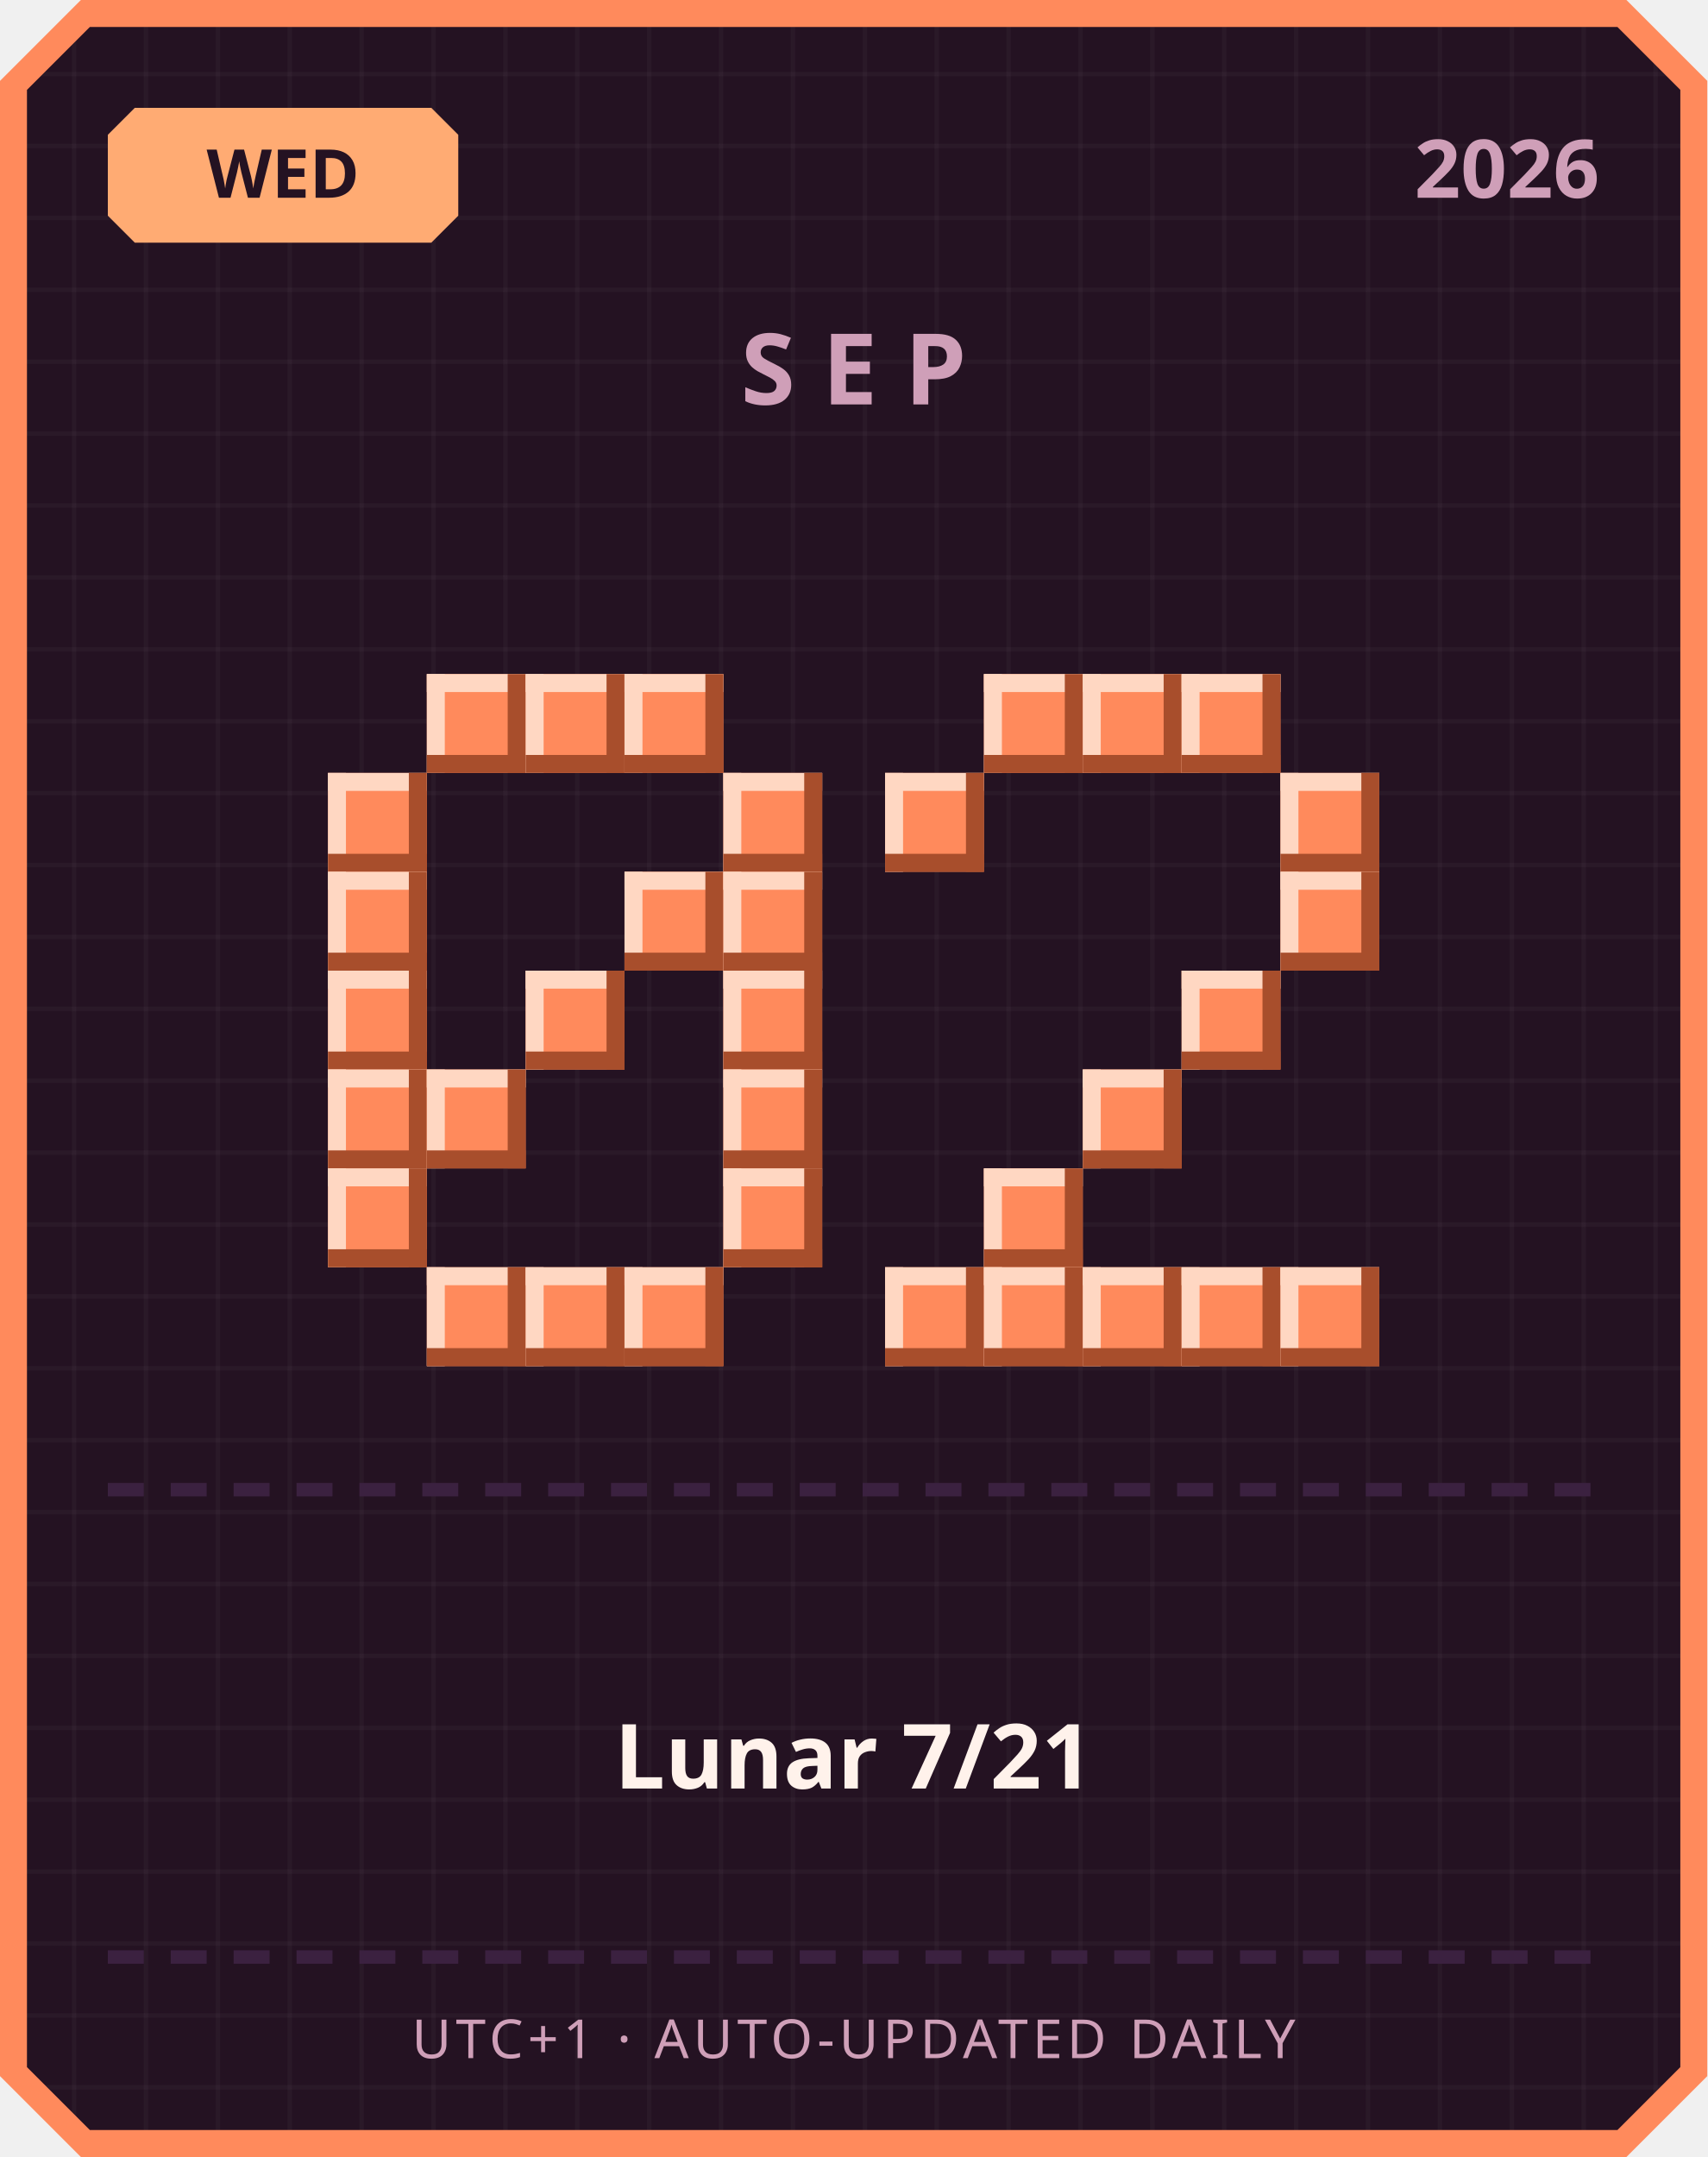
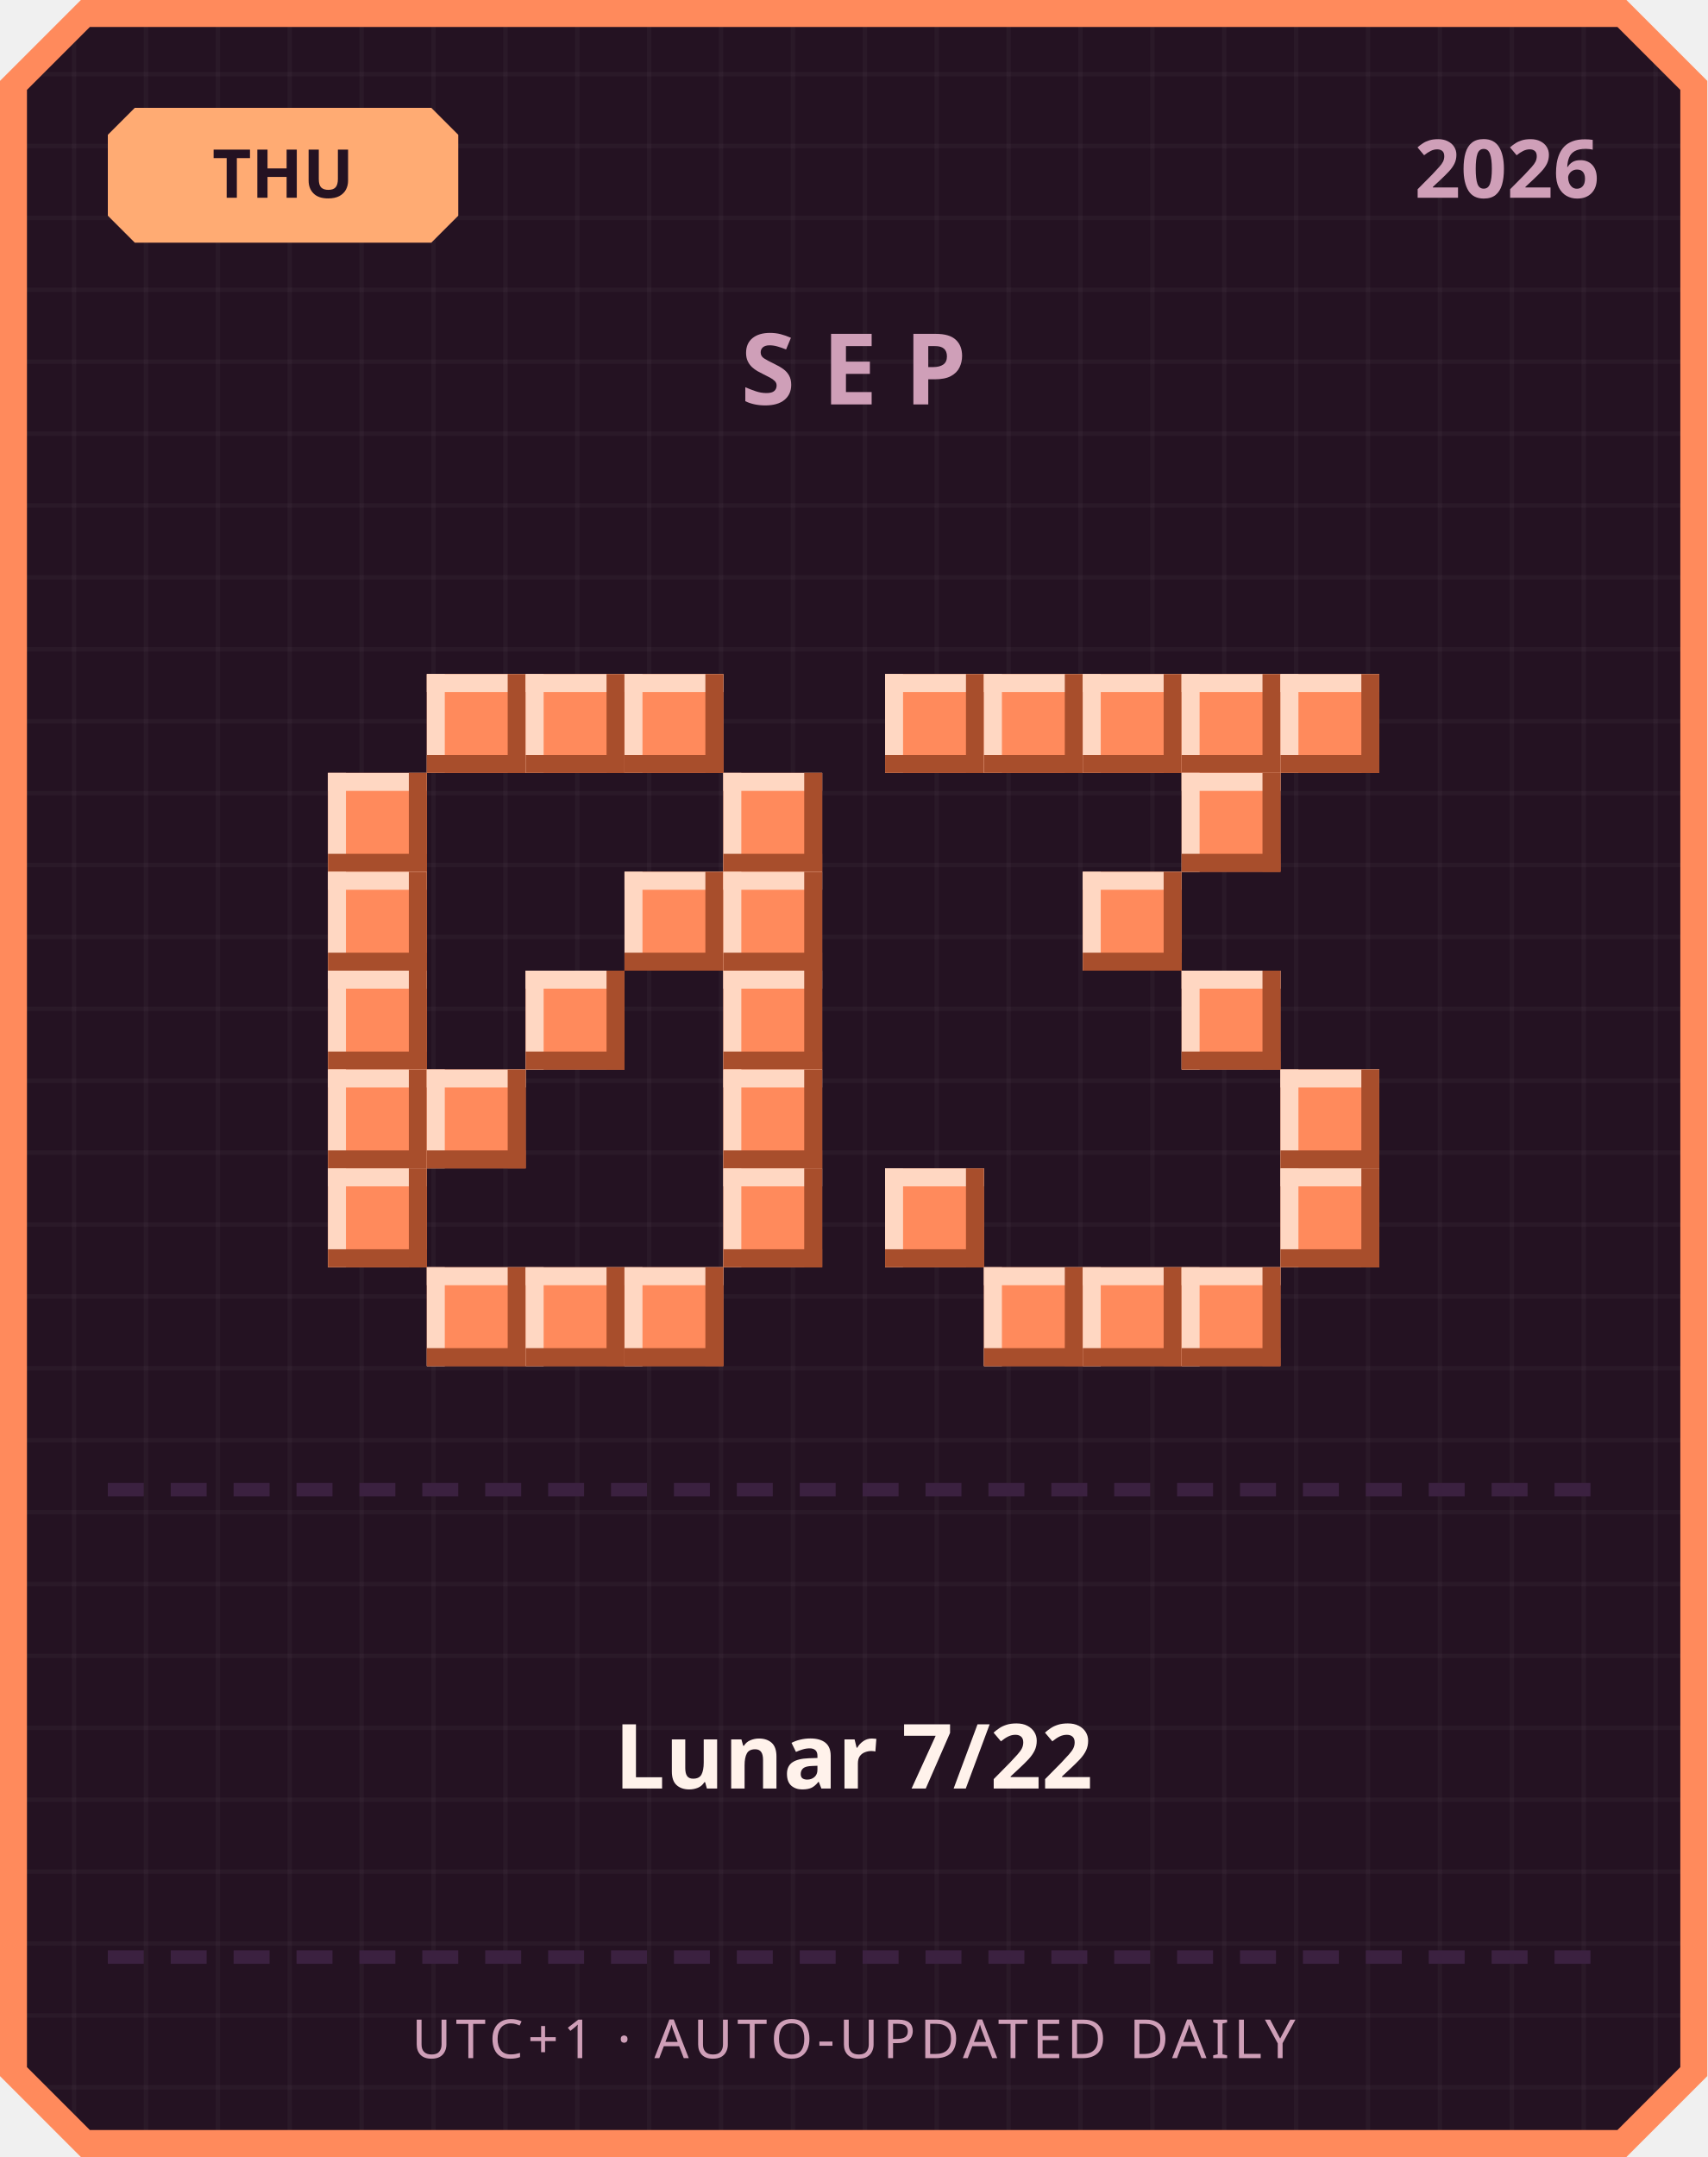
<svg xmlns="http://www.w3.org/2000/svg" width="380" height="480" viewBox="0 0 380 480">
  <defs>
    <pattern id="grid" width="16" height="16" patternUnits="userSpaceOnUse">
      <rect width="16" height="16" fill="#241222" />
      <rect width="1" height="16" fill="#ffffff" opacity="0.03" />
      <rect width="16" height="1" fill="#ffffff" opacity="0.03" />
    </pattern>
  </defs>
  <path d="M 18,0 L 362,0 L 380,18 L 380,462 L 362,480 L 18,480 L 0,462 L 0,18 Z" fill="#ff8a5c" />
  <path d="M 20,6 L 360,6 L 374,20 L 374,460 L 360,474 L 20,474 L 6,460 L 6,20 Z" fill="url(#grid)" />
  <path d="M 30,24 L 96,24 L 102,30 L 102,48 L 96,54 L 30,54 L 24,48 L 24,30 Z" fill="#ffab73" />
-   <text x="63" y="44" text-anchor="middle" font-family="'Segoe UI', sans-serif" font-size="15" font-weight="700" fill="#241222">WED</text>
+   <text x="63" y="44" text-anchor="middle" font-family="'Segoe UI', sans-serif" font-size="15" font-weight="700" fill="#241222">THU</text>
  <text x="356" y="44" text-anchor="end" font-family="'Segoe UI', sans-serif" font-size="18" font-weight="700" fill="#cf9fb8">2026</text>
  <text x="190" y="90" text-anchor="middle" font-family="'Segoe UI', sans-serif" font-size="22" font-weight="700" letter-spacing="6" fill="#cf9fb8">SEP</text>
  <rect x="95" y="150" width="22" height="22" fill="#ff8a5c" />
  <rect x="95" y="150" width="22" height="4" fill="#ffd7c2" />
  <rect x="95" y="150" width="4" height="22" fill="#ffd7c2" />
  <rect x="95" y="168" width="22" height="4" fill="#a84e2c" />
  <rect x="113" y="150" width="4" height="22" fill="#a84e2c" />
  <rect x="117" y="150" width="22" height="22" fill="#ff8a5c" />
  <rect x="117" y="150" width="22" height="4" fill="#ffd7c2" />
  <rect x="117" y="150" width="4" height="22" fill="#ffd7c2" />
  <rect x="117" y="168" width="22" height="4" fill="#a84e2c" />
  <rect x="135" y="150" width="4" height="22" fill="#a84e2c" />
  <rect x="139" y="150" width="22" height="22" fill="#ff8a5c" />
  <rect x="139" y="150" width="22" height="4" fill="#ffd7c2" />
  <rect x="139" y="150" width="4" height="22" fill="#ffd7c2" />
  <rect x="139" y="168" width="22" height="4" fill="#a84e2c" />
  <rect x="157" y="150" width="4" height="22" fill="#a84e2c" />
  <rect x="73" y="172" width="22" height="22" fill="#ff8a5c" />
  <rect x="73" y="172" width="22" height="4" fill="#ffd7c2" />
  <rect x="73" y="172" width="4" height="22" fill="#ffd7c2" />
  <rect x="73" y="190" width="22" height="4" fill="#a84e2c" />
  <rect x="91" y="172" width="4" height="22" fill="#a84e2c" />
  <rect x="161" y="172" width="22" height="22" fill="#ff8a5c" />
  <rect x="161" y="172" width="22" height="4" fill="#ffd7c2" />
  <rect x="161" y="172" width="4" height="22" fill="#ffd7c2" />
  <rect x="161" y="190" width="22" height="4" fill="#a84e2c" />
  <rect x="179" y="172" width="4" height="22" fill="#a84e2c" />
  <rect x="73" y="194" width="22" height="22" fill="#ff8a5c" />
  <rect x="73" y="194" width="22" height="4" fill="#ffd7c2" />
  <rect x="73" y="194" width="4" height="22" fill="#ffd7c2" />
  <rect x="73" y="212" width="22" height="4" fill="#a84e2c" />
  <rect x="91" y="194" width="4" height="22" fill="#a84e2c" />
  <rect x="139" y="194" width="22" height="22" fill="#ff8a5c" />
  <rect x="139" y="194" width="22" height="4" fill="#ffd7c2" />
  <rect x="139" y="194" width="4" height="22" fill="#ffd7c2" />
  <rect x="139" y="212" width="22" height="4" fill="#a84e2c" />
  <rect x="157" y="194" width="4" height="22" fill="#a84e2c" />
  <rect x="161" y="194" width="22" height="22" fill="#ff8a5c" />
  <rect x="161" y="194" width="22" height="4" fill="#ffd7c2" />
  <rect x="161" y="194" width="4" height="22" fill="#ffd7c2" />
  <rect x="161" y="212" width="22" height="4" fill="#a84e2c" />
  <rect x="179" y="194" width="4" height="22" fill="#a84e2c" />
  <rect x="73" y="216" width="22" height="22" fill="#ff8a5c" />
  <rect x="73" y="216" width="22" height="4" fill="#ffd7c2" />
  <rect x="73" y="216" width="4" height="22" fill="#ffd7c2" />
  <rect x="73" y="234" width="22" height="4" fill="#a84e2c" />
  <rect x="91" y="216" width="4" height="22" fill="#a84e2c" />
  <rect x="117" y="216" width="22" height="22" fill="#ff8a5c" />
  <rect x="117" y="216" width="22" height="4" fill="#ffd7c2" />
  <rect x="117" y="216" width="4" height="22" fill="#ffd7c2" />
  <rect x="117" y="234" width="22" height="4" fill="#a84e2c" />
  <rect x="135" y="216" width="4" height="22" fill="#a84e2c" />
  <rect x="161" y="216" width="22" height="22" fill="#ff8a5c" />
  <rect x="161" y="216" width="22" height="4" fill="#ffd7c2" />
  <rect x="161" y="216" width="4" height="22" fill="#ffd7c2" />
  <rect x="161" y="234" width="22" height="4" fill="#a84e2c" />
  <rect x="179" y="216" width="4" height="22" fill="#a84e2c" />
  <rect x="73" y="238" width="22" height="22" fill="#ff8a5c" />
  <rect x="73" y="238" width="22" height="4" fill="#ffd7c2" />
  <rect x="73" y="238" width="4" height="22" fill="#ffd7c2" />
  <rect x="73" y="256" width="22" height="4" fill="#a84e2c" />
  <rect x="91" y="238" width="4" height="22" fill="#a84e2c" />
  <rect x="95" y="238" width="22" height="22" fill="#ff8a5c" />
  <rect x="95" y="238" width="22" height="4" fill="#ffd7c2" />
  <rect x="95" y="238" width="4" height="22" fill="#ffd7c2" />
  <rect x="95" y="256" width="22" height="4" fill="#a84e2c" />
  <rect x="113" y="238" width="4" height="22" fill="#a84e2c" />
  <rect x="161" y="238" width="22" height="22" fill="#ff8a5c" />
  <rect x="161" y="238" width="22" height="4" fill="#ffd7c2" />
  <rect x="161" y="238" width="4" height="22" fill="#ffd7c2" />
  <rect x="161" y="256" width="22" height="4" fill="#a84e2c" />
  <rect x="179" y="238" width="4" height="22" fill="#a84e2c" />
  <rect x="73" y="260" width="22" height="22" fill="#ff8a5c" />
  <rect x="73" y="260" width="22" height="4" fill="#ffd7c2" />
  <rect x="73" y="260" width="4" height="22" fill="#ffd7c2" />
  <rect x="73" y="278" width="22" height="4" fill="#a84e2c" />
  <rect x="91" y="260" width="4" height="22" fill="#a84e2c" />
  <rect x="161" y="260" width="22" height="22" fill="#ff8a5c" />
  <rect x="161" y="260" width="22" height="4" fill="#ffd7c2" />
  <rect x="161" y="260" width="4" height="22" fill="#ffd7c2" />
  <rect x="161" y="278" width="22" height="4" fill="#a84e2c" />
  <rect x="179" y="260" width="4" height="22" fill="#a84e2c" />
  <rect x="95" y="282" width="22" height="22" fill="#ff8a5c" />
  <rect x="95" y="282" width="22" height="4" fill="#ffd7c2" />
  <rect x="95" y="282" width="4" height="22" fill="#ffd7c2" />
  <rect x="95" y="300" width="22" height="4" fill="#a84e2c" />
  <rect x="113" y="282" width="4" height="22" fill="#a84e2c" />
  <rect x="117" y="282" width="22" height="22" fill="#ff8a5c" />
  <rect x="117" y="282" width="22" height="4" fill="#ffd7c2" />
  <rect x="117" y="282" width="4" height="22" fill="#ffd7c2" />
  <rect x="117" y="300" width="22" height="4" fill="#a84e2c" />
  <rect x="135" y="282" width="4" height="22" fill="#a84e2c" />
  <rect x="139" y="282" width="22" height="22" fill="#ff8a5c" />
  <rect x="139" y="282" width="22" height="4" fill="#ffd7c2" />
  <rect x="139" y="282" width="4" height="22" fill="#ffd7c2" />
  <rect x="139" y="300" width="22" height="4" fill="#a84e2c" />
  <rect x="157" y="282" width="4" height="22" fill="#a84e2c" />
+   <rect x="197" y="150" width="22" height="22" fill="#ff8a5c" />
+   <rect x="197" y="150" width="22" height="4" fill="#ffd7c2" />
+   <rect x="197" y="150" width="4" height="22" fill="#ffd7c2" />
+   <rect x="197" y="168" width="22" height="4" fill="#a84e2c" />
+   <rect x="215" y="150" width="4" height="22" fill="#a84e2c" />
  <rect x="219" y="150" width="22" height="22" fill="#ff8a5c" />
  <rect x="219" y="150" width="22" height="4" fill="#ffd7c2" />
  <rect x="219" y="150" width="4" height="22" fill="#ffd7c2" />
  <rect x="219" y="168" width="22" height="4" fill="#a84e2c" />
  <rect x="237" y="150" width="4" height="22" fill="#a84e2c" />
  <rect x="241" y="150" width="22" height="22" fill="#ff8a5c" />
  <rect x="241" y="150" width="22" height="4" fill="#ffd7c2" />
  <rect x="241" y="150" width="4" height="22" fill="#ffd7c2" />
  <rect x="241" y="168" width="22" height="4" fill="#a84e2c" />
  <rect x="259" y="150" width="4" height="22" fill="#a84e2c" />
  <rect x="263" y="150" width="22" height="22" fill="#ff8a5c" />
  <rect x="263" y="150" width="22" height="4" fill="#ffd7c2" />
  <rect x="263" y="150" width="4" height="22" fill="#ffd7c2" />
  <rect x="263" y="168" width="22" height="4" fill="#a84e2c" />
  <rect x="281" y="150" width="4" height="22" fill="#a84e2c" />
-   <rect x="197" y="172" width="22" height="22" fill="#ff8a5c" />
-   <rect x="197" y="172" width="22" height="4" fill="#ffd7c2" />
-   <rect x="197" y="172" width="4" height="22" fill="#ffd7c2" />
-   <rect x="197" y="190" width="22" height="4" fill="#a84e2c" />
-   <rect x="215" y="172" width="4" height="22" fill="#a84e2c" />
-   <rect x="285" y="172" width="22" height="22" fill="#ff8a5c" />
-   <rect x="285" y="172" width="22" height="4" fill="#ffd7c2" />
-   <rect x="285" y="172" width="4" height="22" fill="#ffd7c2" />
-   <rect x="285" y="190" width="22" height="4" fill="#a84e2c" />
-   <rect x="303" y="172" width="4" height="22" fill="#a84e2c" />
-   <rect x="285" y="194" width="22" height="22" fill="#ff8a5c" />
-   <rect x="285" y="194" width="22" height="4" fill="#ffd7c2" />
-   <rect x="285" y="194" width="4" height="22" fill="#ffd7c2" />
-   <rect x="285" y="212" width="22" height="4" fill="#a84e2c" />
-   <rect x="303" y="194" width="4" height="22" fill="#a84e2c" />
+   <rect x="285" y="150" width="22" height="22" fill="#ff8a5c" />
+   <rect x="285" y="150" width="22" height="4" fill="#ffd7c2" />
+   <rect x="285" y="150" width="4" height="22" fill="#ffd7c2" />
+   <rect x="285" y="168" width="22" height="4" fill="#a84e2c" />
+   <rect x="303" y="150" width="4" height="22" fill="#a84e2c" />
+   <rect x="263" y="172" width="22" height="22" fill="#ff8a5c" />
+   <rect x="263" y="172" width="22" height="4" fill="#ffd7c2" />
+   <rect x="263" y="172" width="4" height="22" fill="#ffd7c2" />
+   <rect x="263" y="190" width="22" height="4" fill="#a84e2c" />
+   <rect x="281" y="172" width="4" height="22" fill="#a84e2c" />
+   <rect x="241" y="194" width="22" height="22" fill="#ff8a5c" />
+   <rect x="241" y="194" width="22" height="4" fill="#ffd7c2" />
+   <rect x="241" y="194" width="4" height="22" fill="#ffd7c2" />
+   <rect x="241" y="212" width="22" height="4" fill="#a84e2c" />
+   <rect x="259" y="194" width="4" height="22" fill="#a84e2c" />
  <rect x="263" y="216" width="22" height="22" fill="#ff8a5c" />
  <rect x="263" y="216" width="22" height="4" fill="#ffd7c2" />
  <rect x="263" y="216" width="4" height="22" fill="#ffd7c2" />
  <rect x="263" y="234" width="22" height="4" fill="#a84e2c" />
  <rect x="281" y="216" width="4" height="22" fill="#a84e2c" />
-   <rect x="241" y="238" width="22" height="22" fill="#ff8a5c" />
-   <rect x="241" y="238" width="22" height="4" fill="#ffd7c2" />
-   <rect x="241" y="238" width="4" height="22" fill="#ffd7c2" />
-   <rect x="241" y="256" width="22" height="4" fill="#a84e2c" />
-   <rect x="259" y="238" width="4" height="22" fill="#a84e2c" />
-   <rect x="219" y="260" width="22" height="22" fill="#ff8a5c" />
-   <rect x="219" y="260" width="22" height="4" fill="#ffd7c2" />
-   <rect x="219" y="260" width="4" height="22" fill="#ffd7c2" />
-   <rect x="219" y="278" width="22" height="4" fill="#a84e2c" />
-   <rect x="237" y="260" width="4" height="22" fill="#a84e2c" />
-   <rect x="197" y="282" width="22" height="22" fill="#ff8a5c" />
-   <rect x="197" y="282" width="22" height="4" fill="#ffd7c2" />
-   <rect x="197" y="282" width="4" height="22" fill="#ffd7c2" />
-   <rect x="197" y="300" width="22" height="4" fill="#a84e2c" />
-   <rect x="215" y="282" width="4" height="22" fill="#a84e2c" />
+   <rect x="285" y="238" width="22" height="22" fill="#ff8a5c" />
+   <rect x="285" y="238" width="22" height="4" fill="#ffd7c2" />
+   <rect x="285" y="238" width="4" height="22" fill="#ffd7c2" />
+   <rect x="285" y="256" width="22" height="4" fill="#a84e2c" />
+   <rect x="303" y="238" width="4" height="22" fill="#a84e2c" />
+   <rect x="197" y="260" width="22" height="22" fill="#ff8a5c" />
+   <rect x="197" y="260" width="22" height="4" fill="#ffd7c2" />
+   <rect x="197" y="260" width="4" height="22" fill="#ffd7c2" />
+   <rect x="197" y="278" width="22" height="4" fill="#a84e2c" />
+   <rect x="215" y="260" width="4" height="22" fill="#a84e2c" />
+   <rect x="285" y="260" width="22" height="22" fill="#ff8a5c" />
+   <rect x="285" y="260" width="22" height="4" fill="#ffd7c2" />
+   <rect x="285" y="260" width="4" height="22" fill="#ffd7c2" />
+   <rect x="285" y="278" width="22" height="4" fill="#a84e2c" />
+   <rect x="303" y="260" width="4" height="22" fill="#a84e2c" />
  <rect x="219" y="282" width="22" height="22" fill="#ff8a5c" />
  <rect x="219" y="282" width="22" height="4" fill="#ffd7c2" />
  <rect x="219" y="282" width="4" height="22" fill="#ffd7c2" />
  <rect x="219" y="300" width="22" height="4" fill="#a84e2c" />
  <rect x="237" y="282" width="4" height="22" fill="#a84e2c" />
  <rect x="241" y="282" width="22" height="22" fill="#ff8a5c" />
  <rect x="241" y="282" width="22" height="4" fill="#ffd7c2" />
  <rect x="241" y="282" width="4" height="22" fill="#ffd7c2" />
  <rect x="241" y="300" width="22" height="4" fill="#a84e2c" />
  <rect x="259" y="282" width="4" height="22" fill="#a84e2c" />
  <rect x="263" y="282" width="22" height="22" fill="#ff8a5c" />
  <rect x="263" y="282" width="22" height="4" fill="#ffd7c2" />
  <rect x="263" y="282" width="4" height="22" fill="#ffd7c2" />
  <rect x="263" y="300" width="22" height="4" fill="#a84e2c" />
  <rect x="281" y="282" width="4" height="22" fill="#a84e2c" />
-   <rect x="285" y="282" width="22" height="22" fill="#ff8a5c" />
-   <rect x="285" y="282" width="22" height="4" fill="#ffd7c2" />
-   <rect x="285" y="282" width="4" height="22" fill="#ffd7c2" />
-   <rect x="285" y="300" width="22" height="4" fill="#a84e2c" />
-   <rect x="303" y="282" width="4" height="22" fill="#a84e2c" />
  <rect x="24" y="330" width="8" height="3" fill="#3b2140" />
  <rect x="38" y="330" width="8" height="3" fill="#3b2140" />
  <rect x="52" y="330" width="8" height="3" fill="#3b2140" />
  <rect x="66" y="330" width="8" height="3" fill="#3b2140" />
  <rect x="80" y="330" width="8" height="3" fill="#3b2140" />
  <rect x="94" y="330" width="8" height="3" fill="#3b2140" />
  <rect x="108" y="330" width="8" height="3" fill="#3b2140" />
  <rect x="122" y="330" width="8" height="3" fill="#3b2140" />
  <rect x="136" y="330" width="8" height="3" fill="#3b2140" />
  <rect x="150" y="330" width="8" height="3" fill="#3b2140" />
  <rect x="164" y="330" width="8" height="3" fill="#3b2140" />
  <rect x="178" y="330" width="8" height="3" fill="#3b2140" />
  <rect x="192" y="330" width="8" height="3" fill="#3b2140" />
  <rect x="206" y="330" width="8" height="3" fill="#3b2140" />
  <rect x="220" y="330" width="8" height="3" fill="#3b2140" />
  <rect x="234" y="330" width="8" height="3" fill="#3b2140" />
  <rect x="248" y="330" width="8" height="3" fill="#3b2140" />
  <rect x="262" y="330" width="8" height="3" fill="#3b2140" />
  <rect x="276" y="330" width="8" height="3" fill="#3b2140" />
  <rect x="290" y="330" width="8" height="3" fill="#3b2140" />
  <rect x="304" y="330" width="8" height="3" fill="#3b2140" />
  <rect x="318" y="330" width="8" height="3" fill="#3b2140" />
  <rect x="332" y="330" width="8" height="3" fill="#3b2140" />
  <rect x="346" y="330" width="8" height="3" fill="#3b2140" />
-   <text x="190" y="398" text-anchor="middle" font-family="'Segoe UI', 'Microsoft JhengHei', sans-serif" font-size="20" font-weight="700" fill="#fff2eb">Lunar 7/21</text>
+   <text x="190" y="398" text-anchor="middle" font-family="'Segoe UI', 'Microsoft JhengHei', sans-serif" font-size="20" font-weight="700" fill="#fff2eb">Lunar 7/22</text>
  <rect x="24" y="434" width="8" height="3" fill="#3b2140" />
  <rect x="38" y="434" width="8" height="3" fill="#3b2140" />
  <rect x="52" y="434" width="8" height="3" fill="#3b2140" />
  <rect x="66" y="434" width="8" height="3" fill="#3b2140" />
  <rect x="80" y="434" width="8" height="3" fill="#3b2140" />
  <rect x="94" y="434" width="8" height="3" fill="#3b2140" />
  <rect x="108" y="434" width="8" height="3" fill="#3b2140" />
  <rect x="122" y="434" width="8" height="3" fill="#3b2140" />
  <rect x="136" y="434" width="8" height="3" fill="#3b2140" />
  <rect x="150" y="434" width="8" height="3" fill="#3b2140" />
  <rect x="164" y="434" width="8" height="3" fill="#3b2140" />
  <rect x="178" y="434" width="8" height="3" fill="#3b2140" />
  <rect x="192" y="434" width="8" height="3" fill="#3b2140" />
  <rect x="206" y="434" width="8" height="3" fill="#3b2140" />
  <rect x="220" y="434" width="8" height="3" fill="#3b2140" />
  <rect x="234" y="434" width="8" height="3" fill="#3b2140" />
  <rect x="248" y="434" width="8" height="3" fill="#3b2140" />
  <rect x="262" y="434" width="8" height="3" fill="#3b2140" />
  <rect x="276" y="434" width="8" height="3" fill="#3b2140" />
  <rect x="290" y="434" width="8" height="3" fill="#3b2140" />
  <rect x="304" y="434" width="8" height="3" fill="#3b2140" />
  <rect x="318" y="434" width="8" height="3" fill="#3b2140" />
  <rect x="332" y="434" width="8" height="3" fill="#3b2140" />
  <rect x="346" y="434" width="8" height="3" fill="#3b2140" />
  <text x="190" y="458" text-anchor="middle" font-family="'Segoe UI', sans-serif" font-size="12" letter-spacing="1" fill="#cf9fb8">UTC+1 · AUTO-UPDATED DAILY</text>
</svg>
